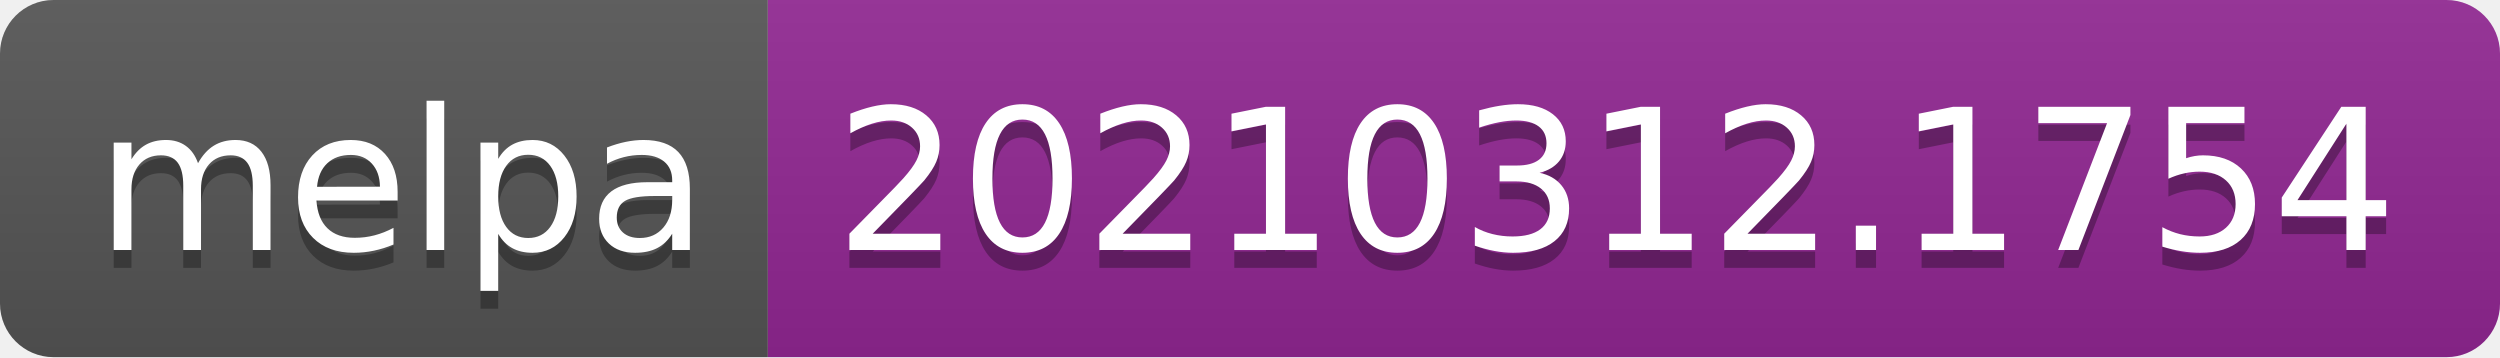
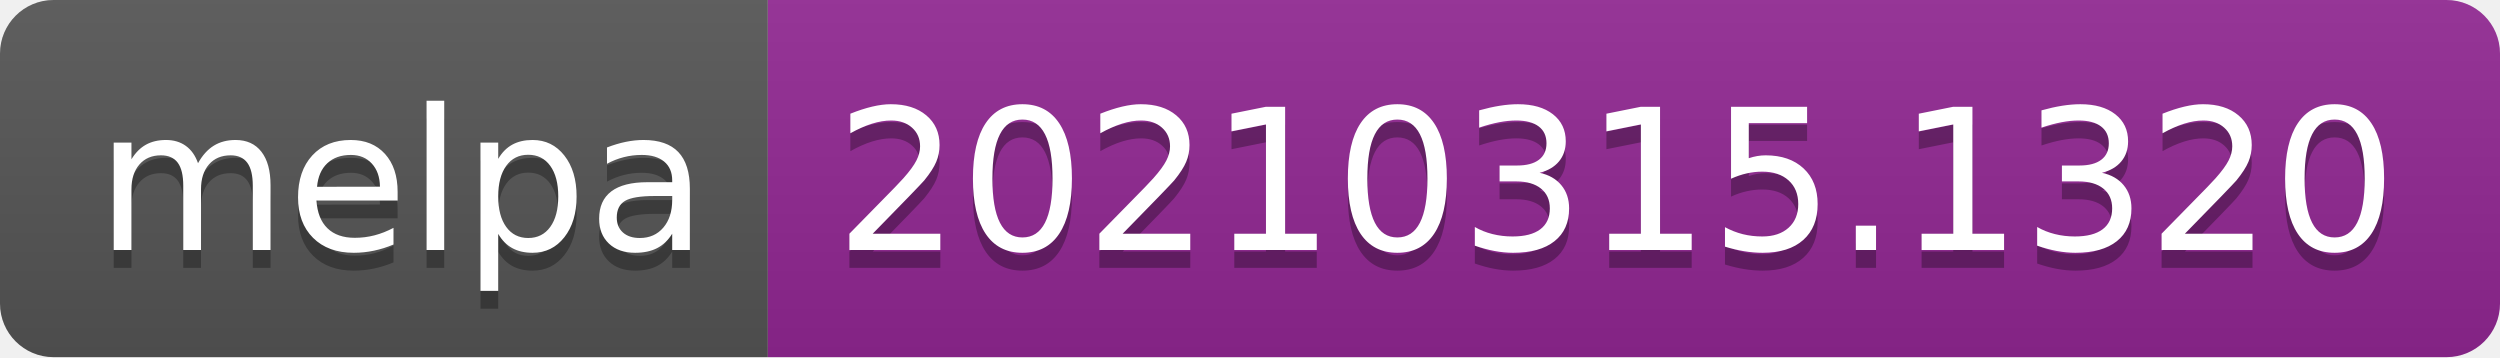
- <svg xmlns="http://www.w3.org/2000/svg" width="140" height="20" role="img" aria-label="melpa: 20210312.1754">
+ <svg xmlns="http://www.w3.org/2000/svg" width="140" height="20" role="img" aria-label="melpa: 20210315.1320">
  <linearGradient id="s" x2="0" y2="100%">
    <stop offset="0" stop-color="#bbb" stop-opacity=".1" />
    <stop offset="1" stop-opacity=".1" />
  </linearGradient>
  <clipPath id="r">
    <rect width="140" height="20" rx="3" fill="#fff" />
  </clipPath>
  <g clip-path="url(#r)">
    <rect width="43" height="20" fill="#555" />
    <rect x="43" width="97" height="20" fill="#922793" />
    <rect width="140" height="20" fill="url(#s)" />
  </g>
  <g fill="#fff" text-anchor="middle" font-family="Verdana,Geneva,DejaVu Sans,sans-serif" text-rendering="geometricPrecision" font-size="110">
    <text aria-hidden="true" x="225" y="150" fill="#010101" fill-opacity=".3" transform="scale(.1)" textLength="330">melpa</text>
    <text x="225" y="140" transform="scale(.1)" fill="#fff" textLength="330">melpa</text>
-     <text aria-hidden="true" x="905" y="150" fill="#010101" fill-opacity=".3" transform="scale(.1)" textLength="870">20210312.1754</text>
-     <text x="905" y="140" transform="scale(.1)" fill="#fff" textLength="870">20210312.1754</text>
+     <text aria-hidden="true" x="905" y="150" fill="#010101" fill-opacity=".3" transform="scale(.1)" textLength="870">20210315.1320</text>
+     <text x="905" y="140" transform="scale(.1)" fill="#fff" textLength="870">20210315.1320</text>
  </g>
</svg>
